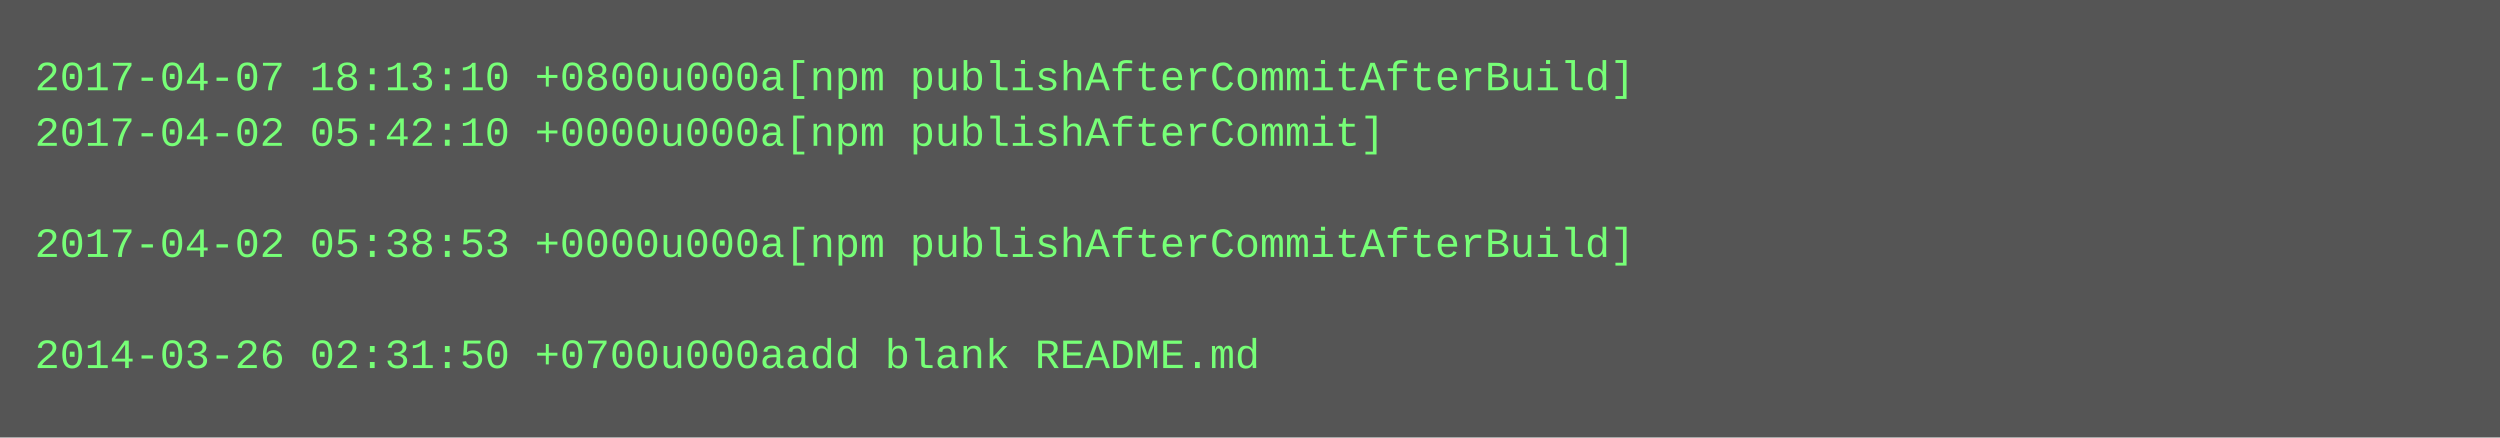
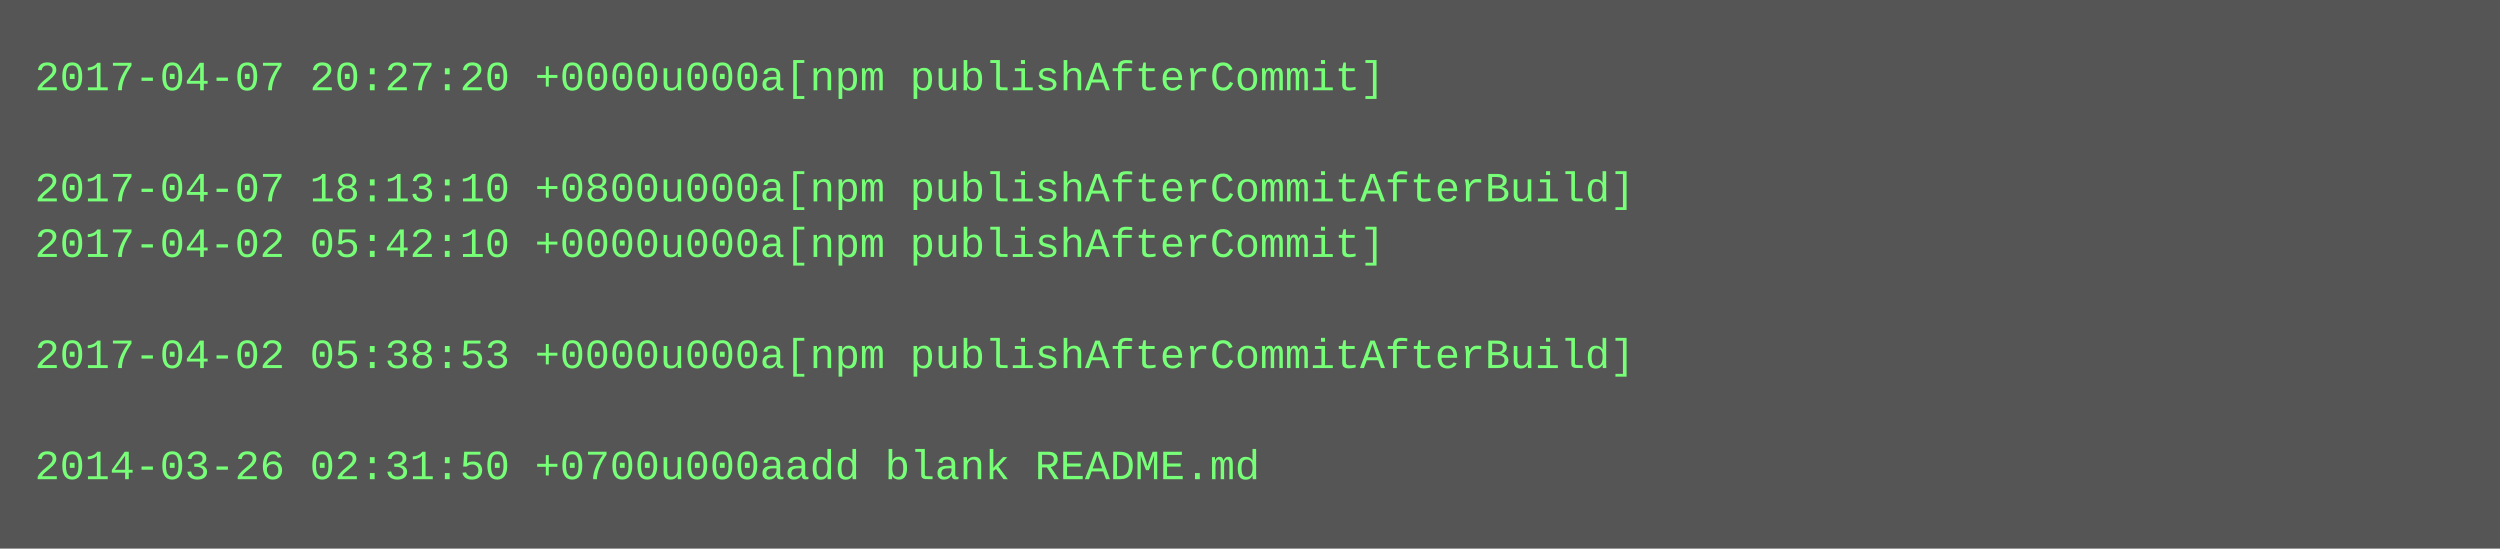
- <svg xmlns="http://www.w3.org/2000/svg" height="126" width="720">
-   <rect height="126" fill="#555" width="720" />
+ <svg xmlns="http://www.w3.org/2000/svg" height="158" width="720">
+   <rect height="158" fill="#555" width="720" />
  <text fill="#7f7" font-family="Courier New" font-size="12" xml:space="preserve">
-     <tspan x="10" y="26">2017-04-07 18:13:10 +0800u000a[npm publishAfterCommitAfterBuild]</tspan>
-     <tspan x="10" y="42">2017-04-02 05:42:10 +0000u000a[npm publishAfterCommit]</tspan>
-     <tspan x="10" y="58" />
-     <tspan x="10" y="74">2017-04-02 05:38:53 +0000u000a[npm publishAfterCommitAfterBuild]</tspan>
+     <tspan x="10" y="26">2017-04-07 20:27:20 +0000u000a[npm publishAfterCommit]</tspan>
+     <tspan x="10" y="42" />
+     <tspan x="10" y="58">2017-04-07 18:13:10 +0800u000a[npm publishAfterCommitAfterBuild]</tspan>
+     <tspan x="10" y="74">2017-04-02 05:42:10 +0000u000a[npm publishAfterCommit]</tspan>
    <tspan x="10" y="90" />
-     <tspan x="10" y="106">2014-03-26 02:31:50 +0700u000aadd blank README.md</tspan>
+     <tspan x="10" y="106">2017-04-02 05:38:53 +0000u000a[npm publishAfterCommitAfterBuild]</tspan>
+     <tspan x="10" y="122" />
+     <tspan x="10" y="138">2014-03-26 02:31:50 +0700u000aadd blank README.md</tspan>
  </text>
</svg>
